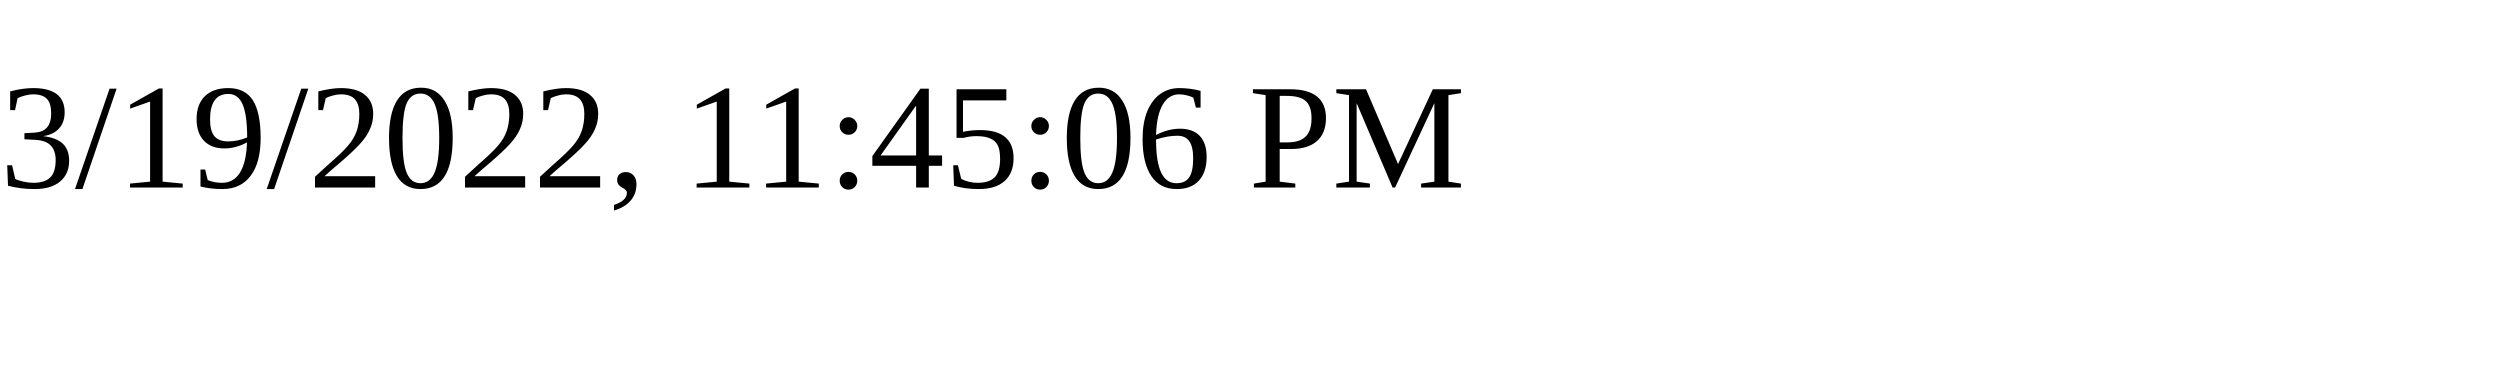
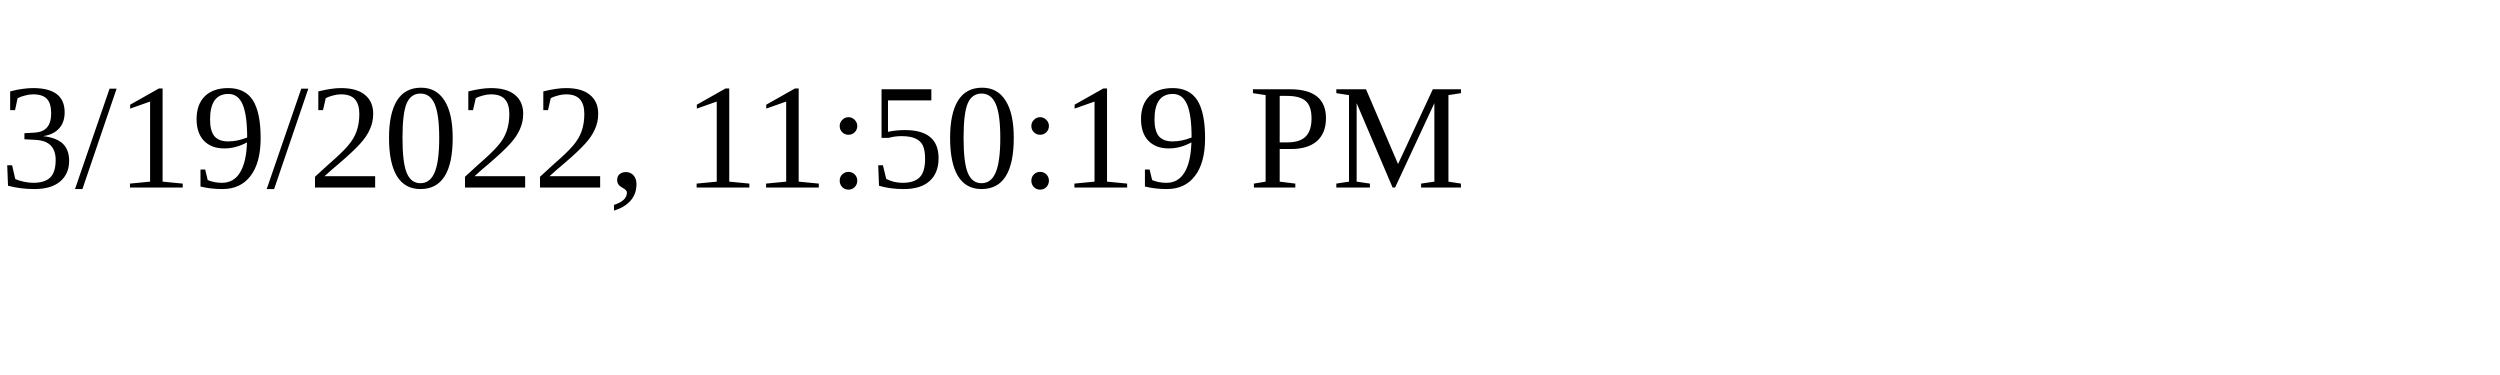
<svg xmlns="http://www.w3.org/2000/svg" height="30" width="200">
-   <text x="0" y="15">3/19/2022, 11:45:06 PM</text>
+   <text x="0" y="15">3/19/2022, 11:50:19 PM</text>
</svg>
